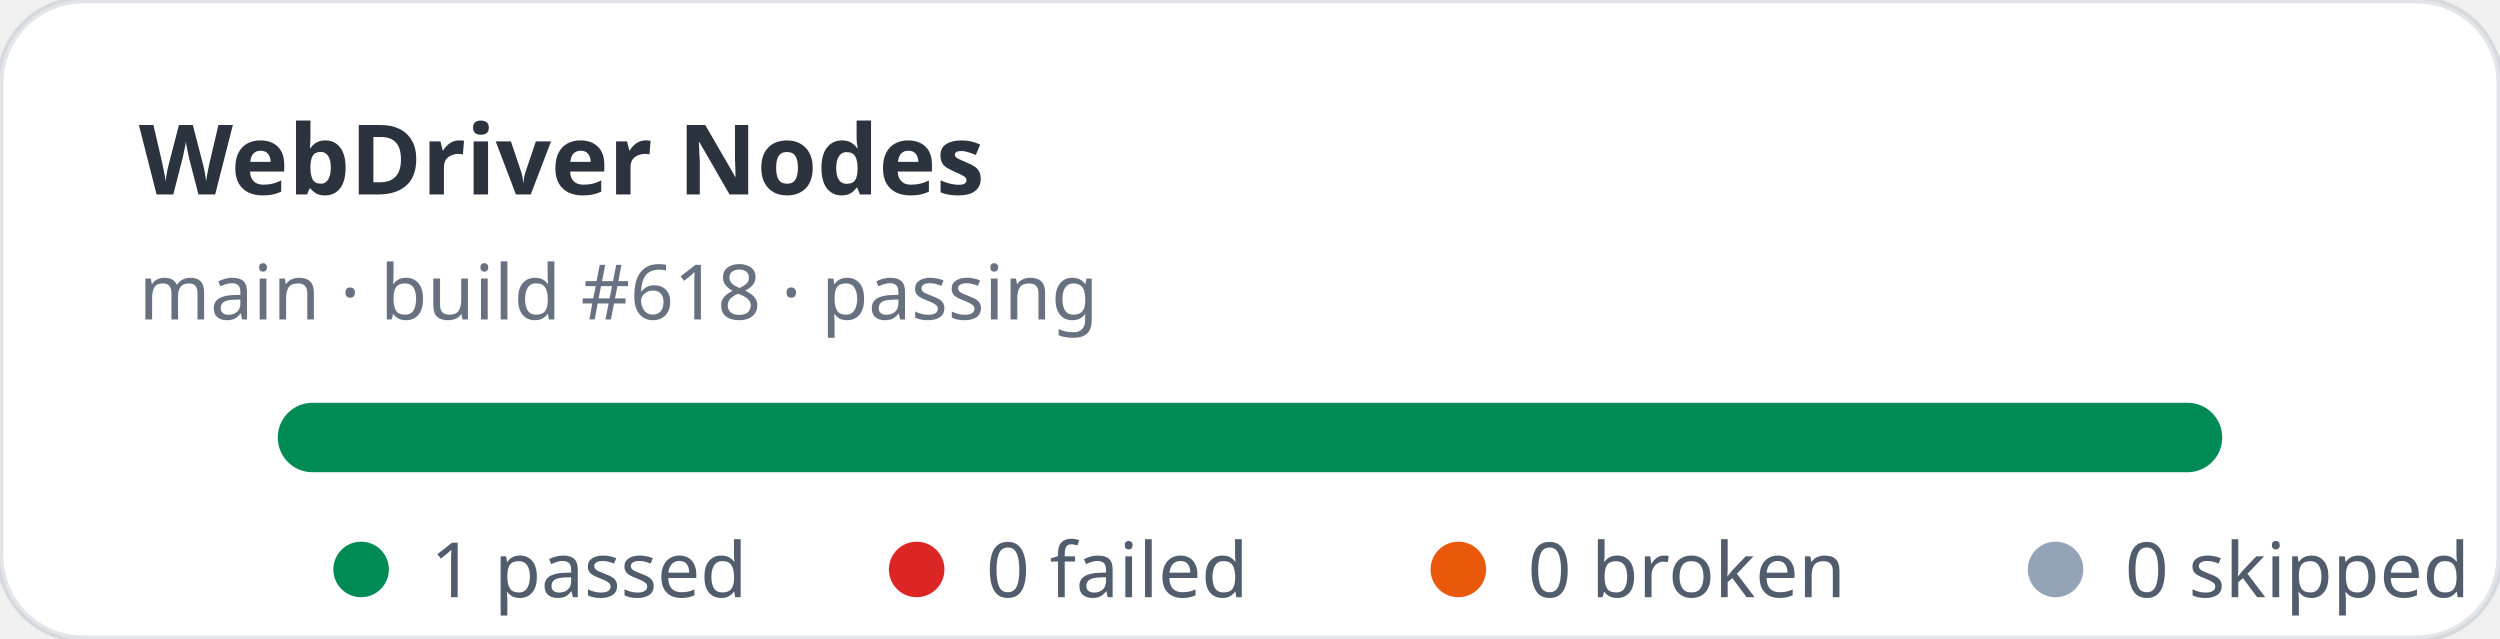
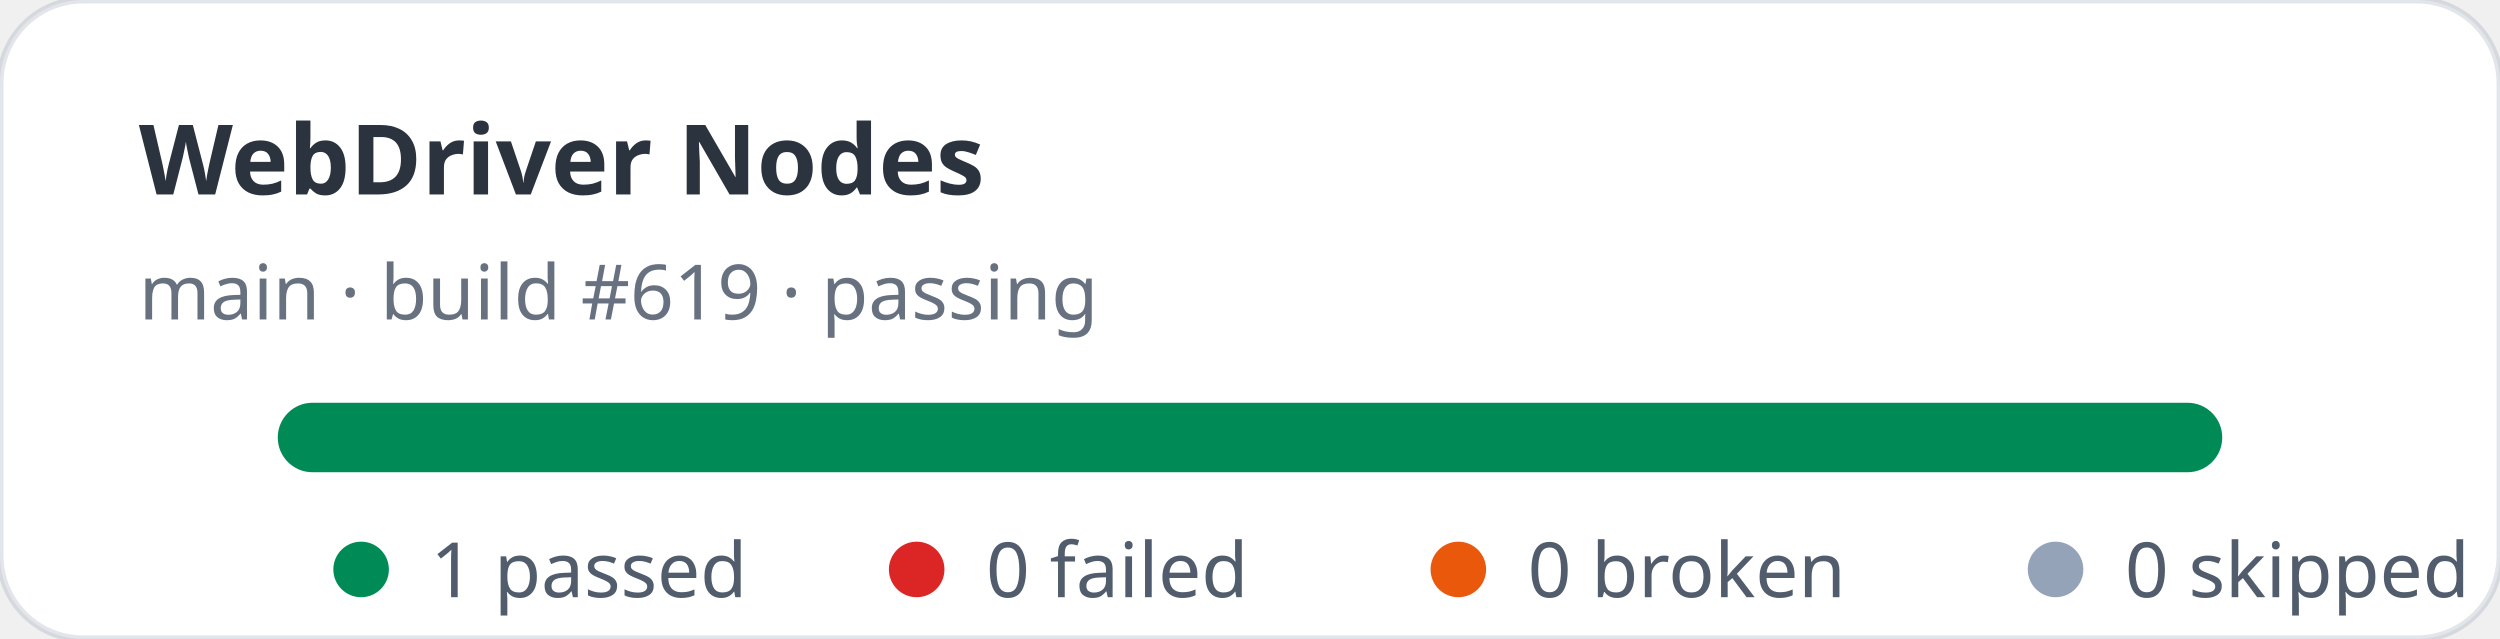
<svg xmlns="http://www.w3.org/2000/svg" width="360" height="92" viewBox="0 0 360 92" role="img" aria-label="WebDriver Nodes stats: 1 passed, 0 failed">
  <rect width="360" height="92" rx="12" fill="#ffffff" stroke="rgba(11,48,86,0.12)" />
  <text x="20" y="28" fill="rgba(1,10,24,0.83)" font-family="ui-sans-serif,system-ui,sans-serif" font-size="14" font-weight="700">WebDriver Nodes</text>
-   <text x="20" y="46" fill="rgba(2,19,44,0.6)" font-family="ui-sans-serif,system-ui,sans-serif" font-size="11">main · build #618 · passing</text>
+   <text x="20" y="46" fill="rgba(2,19,44,0.6)" font-family="ui-sans-serif,system-ui,sans-serif" font-size="11">main · build #619 · passing</text>
  <rect x="40" y="58" width="280" height="10" rx="5" fill="#e2e8f0" />
  <rect x="40" y="58" width="280" height="10" rx="5" fill="#008a56" />
  <g font-family="ui-sans-serif,system-ui,sans-serif" font-size="11" fill="rgba(1,18,40,0.68)">
    <circle cx="52" cy="82" r="4" fill="#008a56" />
    <text x="62" y="86">1 passed</text>
    <circle cx="132" cy="82" r="4" fill="#dc2626" />
    <text x="142" y="86">0 failed</text>
    <circle cx="210" cy="82" r="4" fill="#ea580c" />
    <text x="220" y="86">0 broken</text>
    <circle cx="296" cy="82" r="4" fill="#94a3b8" />
    <text x="306" y="86">0 skipped</text>
  </g>
</svg>
